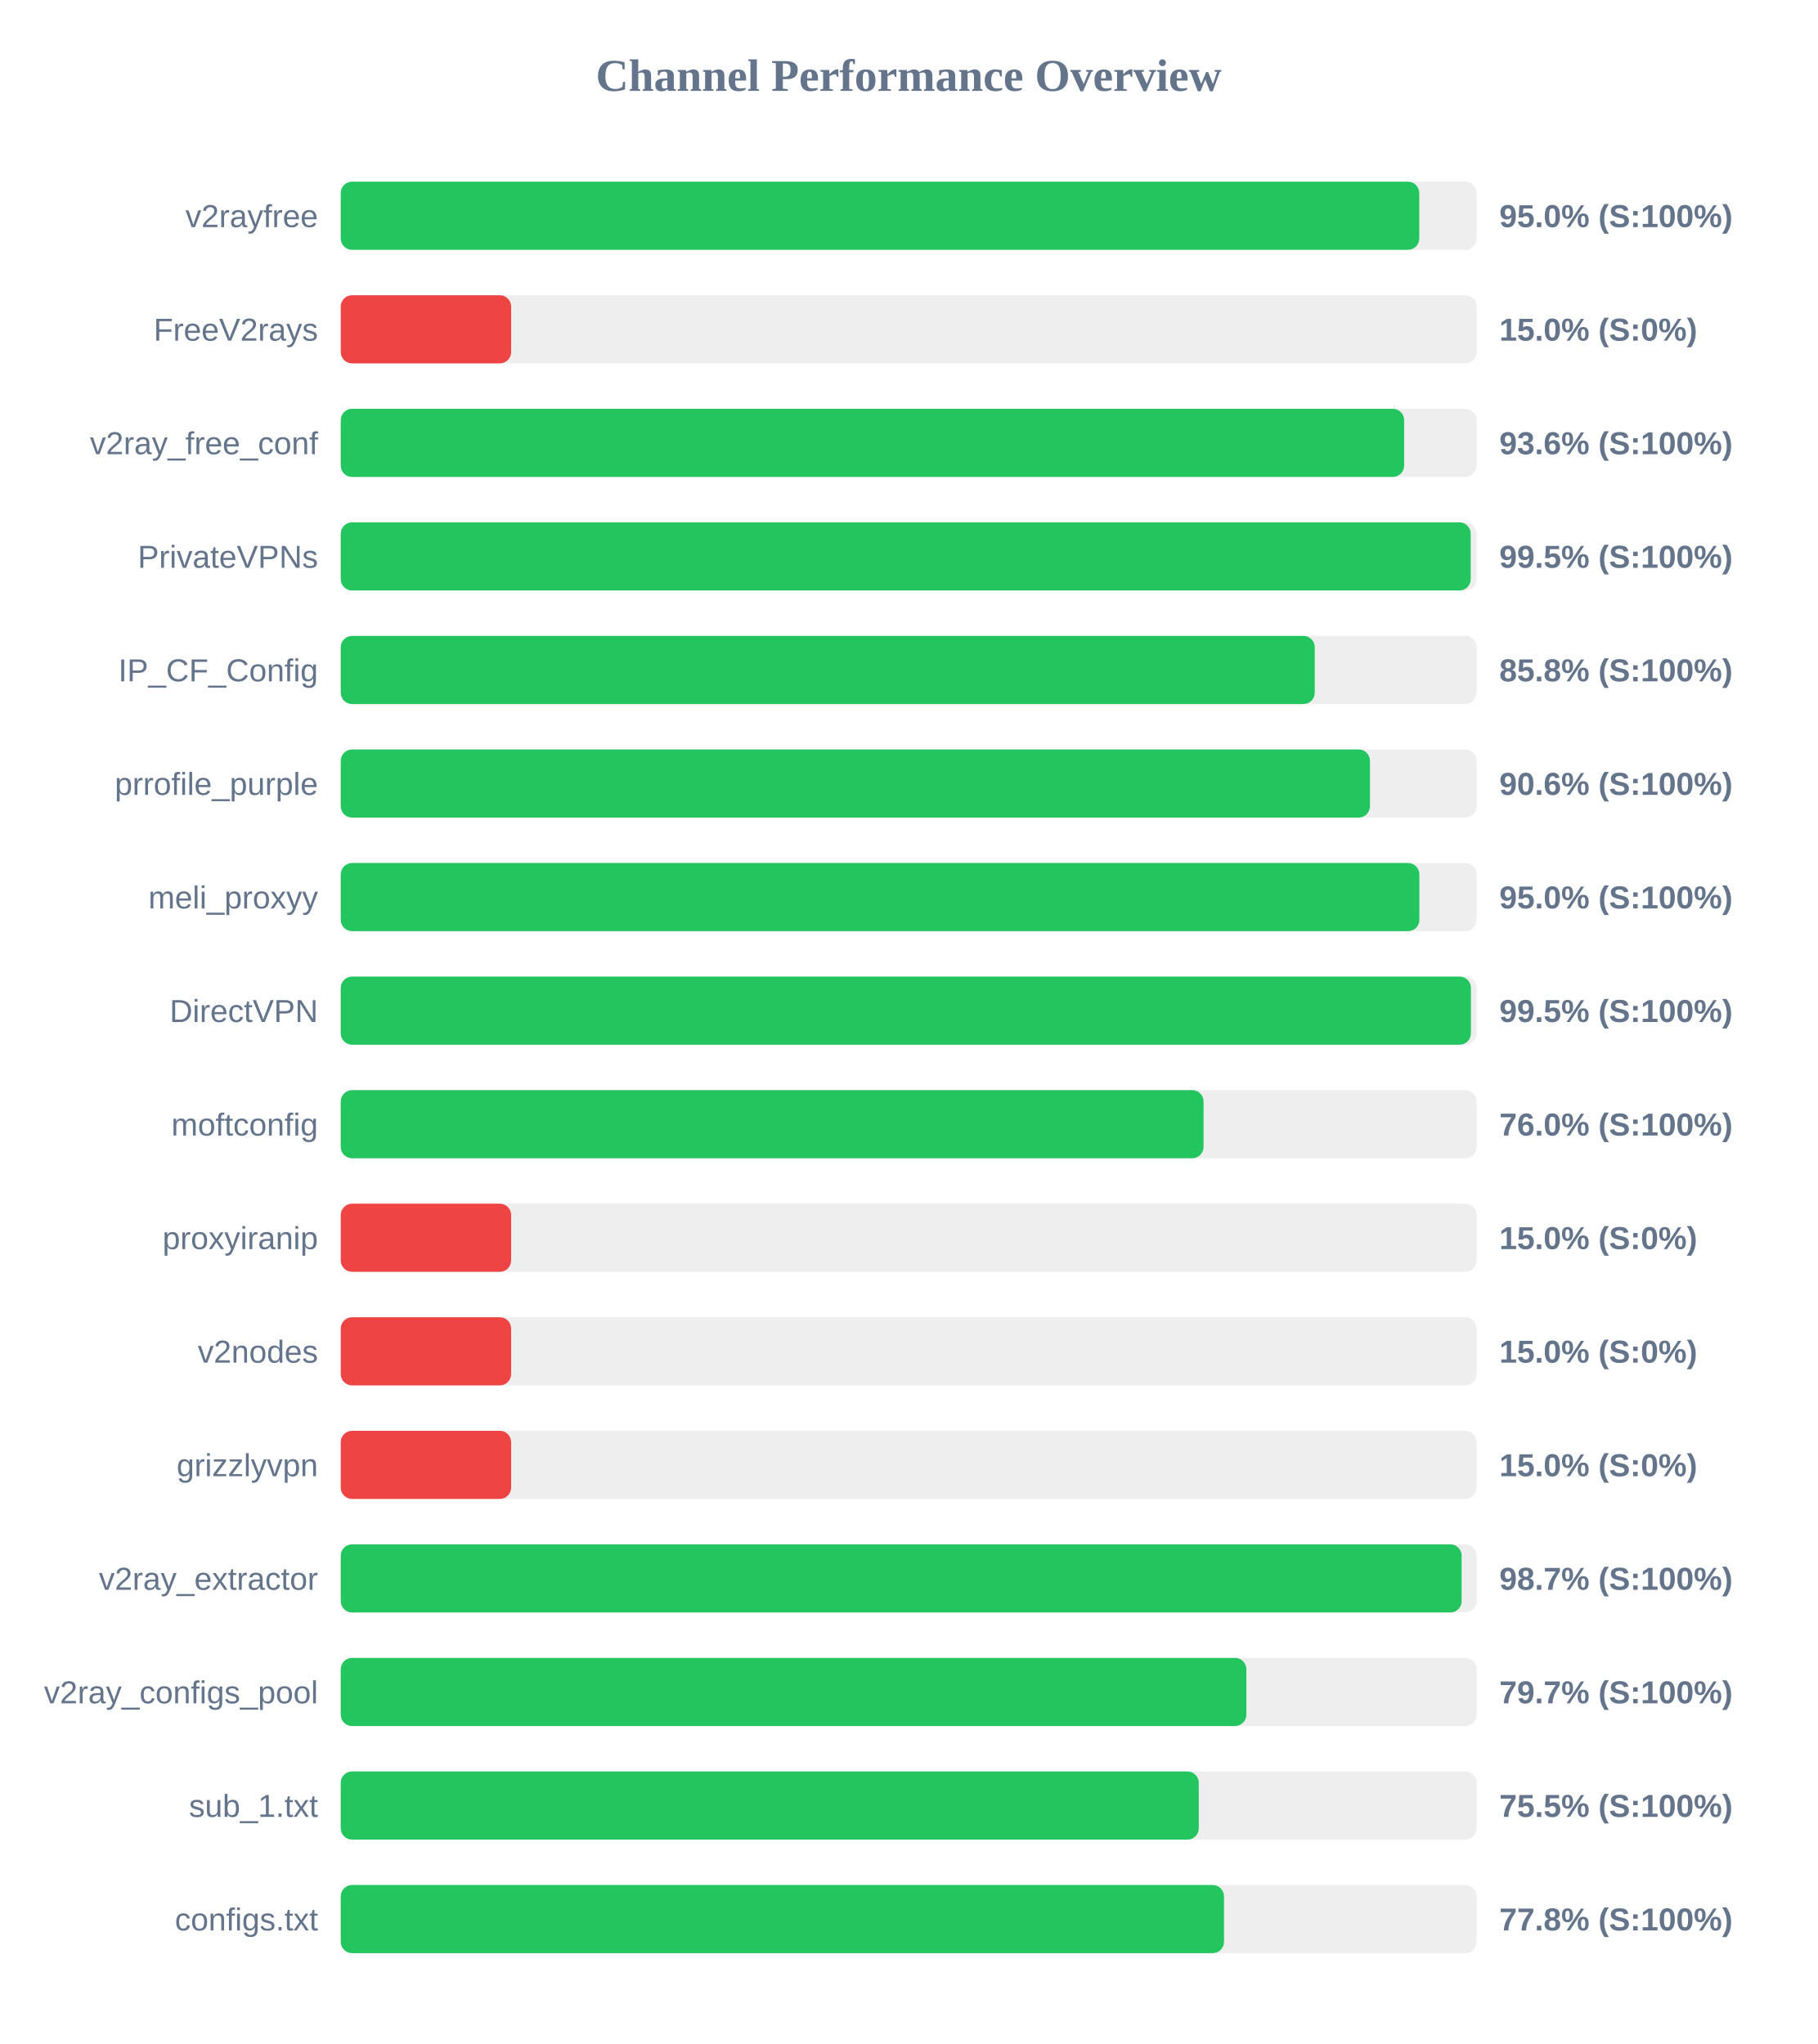
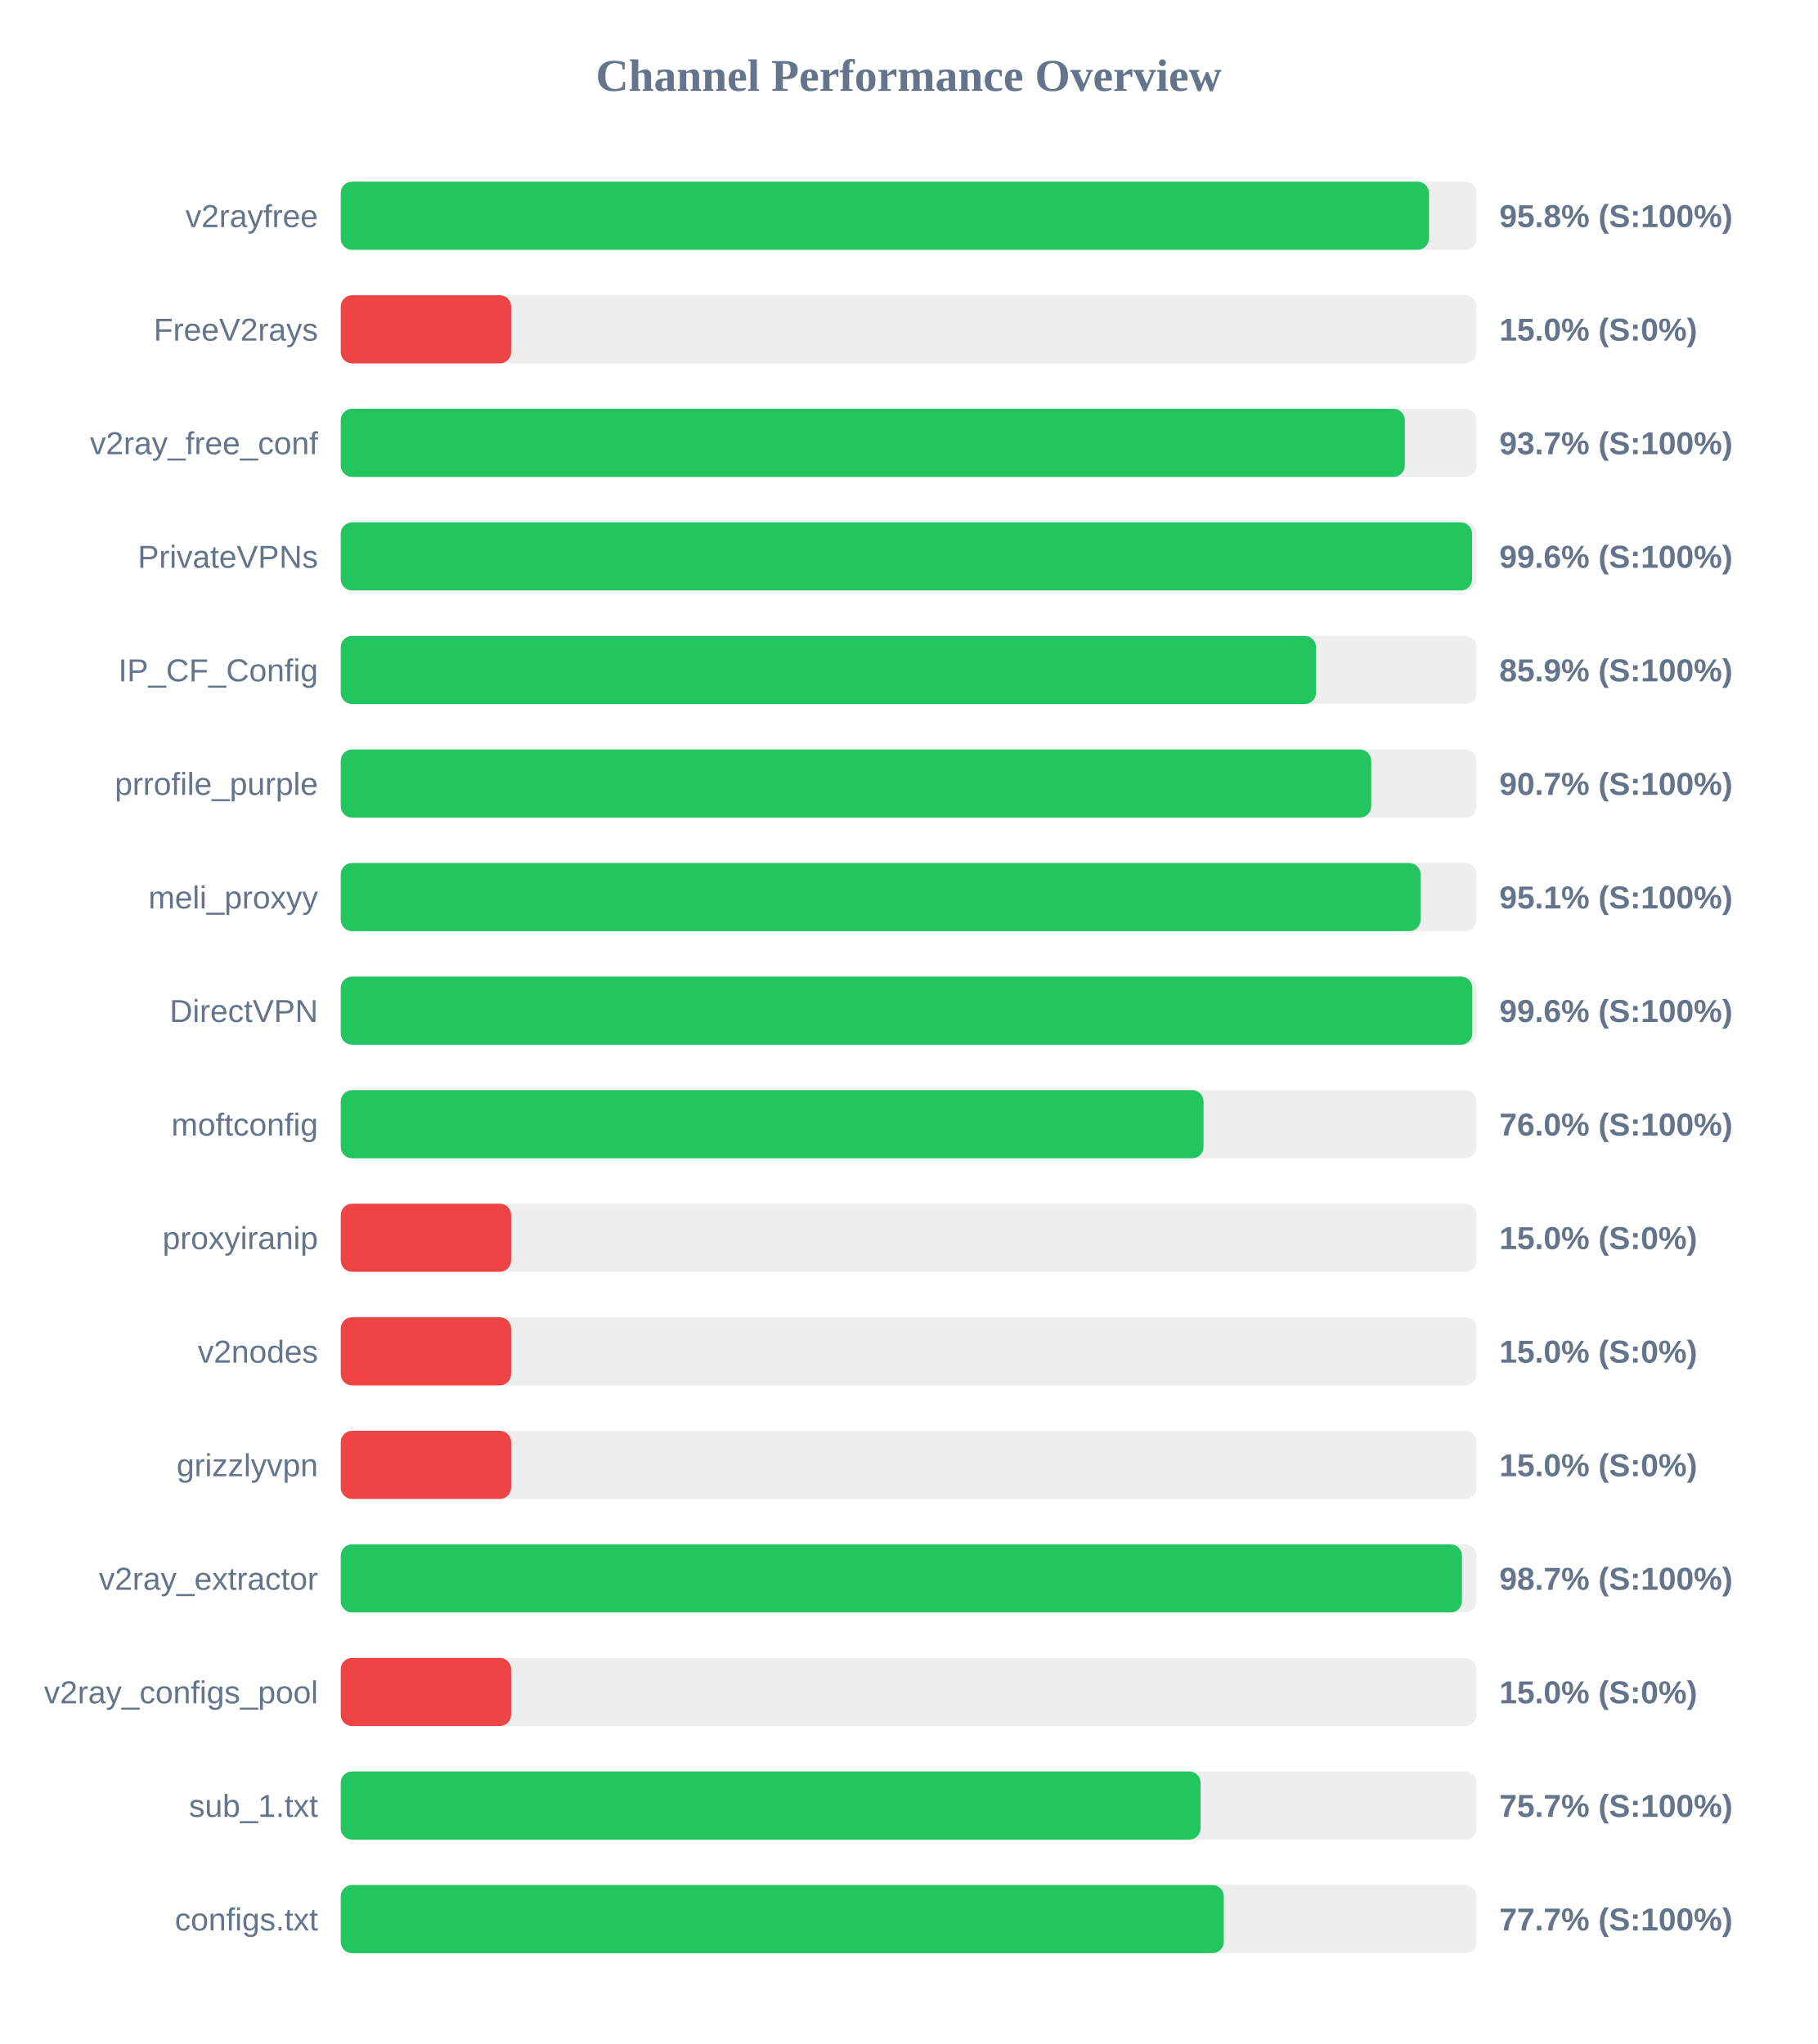
<svg xmlns="http://www.w3.org/2000/svg" width="800" height="900" version="1.1">
  <style>
        .row { font: 14px Arial; fill: #64748b; }
        .score { font: bold 14px Arial; fill: #64748b; }
    </style>
  <text x="400" y="40" text-anchor="middle" font-size="20px" font-weight="bold" fill="#64748b">Channel Performance Overview</text>
  <rect x="150" y="80" width="500" height="30" fill="#eee" rx="5" />
-   <rect x="150" y="80" width="474.75" height="30" fill="#22c55e" rx="5" />
+   <rect x="150" y="80" width="479.0" height="30" fill="#22c55e" rx="5" />
  <text x="140" y="100" text-anchor="end" class="row">v2rayfree</text>
-   <text x="660" y="100" text-anchor="start" class="score">95.0% (S:100%)</text>
+   <text x="660" y="100" text-anchor="start" class="score">95.8% (S:100%)</text>
  <rect x="150" y="130" width="500" height="30" fill="#eee" rx="5" />
  <rect x="150" y="130" width="75.0" height="30" fill="#ef4444" rx="5" />
  <text x="140" y="150" text-anchor="end" class="row">FreeV2rays</text>
  <text x="660" y="150" text-anchor="start" class="score">15.0% (S:0%)</text>
  <rect x="150" y="180" width="500" height="30" fill="#eee" rx="5" />
-   <rect x="150" y="180" width="468.1" height="30" fill="#22c55e" rx="5" />
+   <rect x="150" y="180" width="468.4" height="30" fill="#22c55e" rx="5" />
  <text x="140" y="200" text-anchor="end" class="row">v2ray_free_conf</text>
-   <text x="660" y="200" text-anchor="start" class="score">93.6% (S:100%)</text>
+   <text x="660" y="200" text-anchor="start" class="score">93.7% (S:100%)</text>
  <rect x="150" y="230" width="500" height="30" fill="#eee" rx="5" />
-   <rect x="150" y="230" width="497.4" height="30" fill="#22c55e" rx="5" />
+   <rect x="150" y="230" width="498.0" height="30" fill="#22c55e" rx="5" />
  <text x="140" y="250" text-anchor="end" class="row">PrivateVPNs</text>
-   <text x="660" y="250" text-anchor="start" class="score">99.5% (S:100%)</text>
+   <text x="660" y="250" text-anchor="start" class="score">99.6% (S:100%)</text>
  <rect x="150" y="280" width="500" height="30" fill="#eee" rx="5" />
-   <rect x="150" y="280" width="428.75" height="30" fill="#22c55e" rx="5" />
+   <rect x="150" y="280" width="429.3" height="30" fill="#22c55e" rx="5" />
  <text x="140" y="300" text-anchor="end" class="row">IP_CF_Config</text>
-   <text x="660" y="300" text-anchor="start" class="score">85.8% (S:100%)</text>
+   <text x="660" y="300" text-anchor="start" class="score">85.9% (S:100%)</text>
  <rect x="150" y="330" width="500" height="30" fill="#eee" rx="5" />
-   <rect x="150" y="330" width="453.05" height="30" fill="#22c55e" rx="5" />
+   <rect x="150" y="330" width="453.6" height="30" fill="#22c55e" rx="5" />
  <text x="140" y="350" text-anchor="end" class="row">prrofile_purple</text>
-   <text x="660" y="350" text-anchor="start" class="score">90.6% (S:100%)</text>
+   <text x="660" y="350" text-anchor="start" class="score">90.7% (S:100%)</text>
  <rect x="150" y="380" width="500" height="30" fill="#eee" rx="5" />
-   <rect x="150" y="380" width="474.8" height="30" fill="#22c55e" rx="5" />
+   <rect x="150" y="380" width="475.35" height="30" fill="#22c55e" rx="5" />
  <text x="140" y="400" text-anchor="end" class="row">meli_proxyy</text>
-   <text x="660" y="400" text-anchor="start" class="score">95.0% (S:100%)</text>
+   <text x="660" y="400" text-anchor="start" class="score">95.1% (S:100%)</text>
  <rect x="150" y="430" width="500" height="30" fill="#eee" rx="5" />
-   <rect x="150" y="430" width="497.5" height="30" fill="#22c55e" rx="5" />
+   <rect x="150" y="430" width="498.1" height="30" fill="#22c55e" rx="5" />
  <text x="140" y="450" text-anchor="end" class="row">DirectVPN</text>
-   <text x="660" y="450" text-anchor="start" class="score">99.5% (S:100%)</text>
+   <text x="660" y="450" text-anchor="start" class="score">99.6% (S:100%)</text>
  <rect x="150" y="480" width="500" height="30" fill="#eee" rx="5" />
  <rect x="150" y="480" width="379.8" height="30" fill="#22c55e" rx="5" />
  <text x="140" y="500" text-anchor="end" class="row">moftconfig</text>
  <text x="660" y="500" text-anchor="start" class="score">76.0% (S:100%)</text>
  <rect x="150" y="530" width="500" height="30" fill="#eee" rx="5" />
  <rect x="150" y="530" width="75.0" height="30" fill="#ef4444" rx="5" />
  <text x="140" y="550" text-anchor="end" class="row">proxyiranip</text>
  <text x="660" y="550" text-anchor="start" class="score">15.0% (S:0%)</text>
  <rect x="150" y="580" width="500" height="30" fill="#eee" rx="5" />
  <rect x="150" y="580" width="75.0" height="30" fill="#ef4444" rx="5" />
  <text x="140" y="600" text-anchor="end" class="row">v2nodes</text>
  <text x="660" y="600" text-anchor="start" class="score">15.0% (S:0%)</text>
  <rect x="150" y="630" width="500" height="30" fill="#eee" rx="5" />
  <rect x="150" y="630" width="75.0" height="30" fill="#ef4444" rx="5" />
  <text x="140" y="650" text-anchor="end" class="row">grizzlyvpn</text>
  <text x="660" y="650" text-anchor="start" class="score">15.0% (S:0%)</text>
  <rect x="150" y="680" width="500" height="30" fill="#eee" rx="5" />
-   <rect x="150" y="680" width="493.4" height="30" fill="#22c55e" rx="5" />
+   <rect x="150" y="680" width="493.55" height="30" fill="#22c55e" rx="5" />
  <text x="140" y="700" text-anchor="end" class="row">v2ray_extractor</text>
  <text x="660" y="700" text-anchor="start" class="score">98.7% (S:100%)</text>
  <rect x="150" y="730" width="500" height="30" fill="#eee" rx="5" />
-   <rect x="150" y="730" width="398.65" height="30" fill="#22c55e" rx="5" />
+   <rect x="150" y="730" width="75.0" height="30" fill="#ef4444" rx="5" />
  <text x="140" y="750" text-anchor="end" class="row">v2ray_configs_pool</text>
-   <text x="660" y="750" text-anchor="start" class="score">79.7% (S:100%)</text>
+   <text x="660" y="750" text-anchor="start" class="score">15.0% (S:0%)</text>
  <rect x="150" y="780" width="500" height="30" fill="#eee" rx="5" />
-   <rect x="150" y="780" width="377.7" height="30" fill="#22c55e" rx="5" />
+   <rect x="150" y="780" width="378.5" height="30" fill="#22c55e" rx="5" />
  <text x="140" y="800" text-anchor="end" class="row">sub_1.txt</text>
-   <text x="660" y="800" text-anchor="start" class="score">75.5% (S:100%)</text>
+   <text x="660" y="800" text-anchor="start" class="score">75.7% (S:100%)</text>
  <rect x="150" y="830" width="500" height="30" fill="#eee" rx="5" />
-   <rect x="150" y="830" width="388.8" height="30" fill="#22c55e" rx="5" />
+   <rect x="150" y="830" width="388.7" height="30" fill="#22c55e" rx="5" />
  <text x="140" y="850" text-anchor="end" class="row">configs.txt</text>
-   <text x="660" y="850" text-anchor="start" class="score">77.8% (S:100%)</text>
+   <text x="660" y="850" text-anchor="start" class="score">77.7% (S:100%)</text>
</svg>
